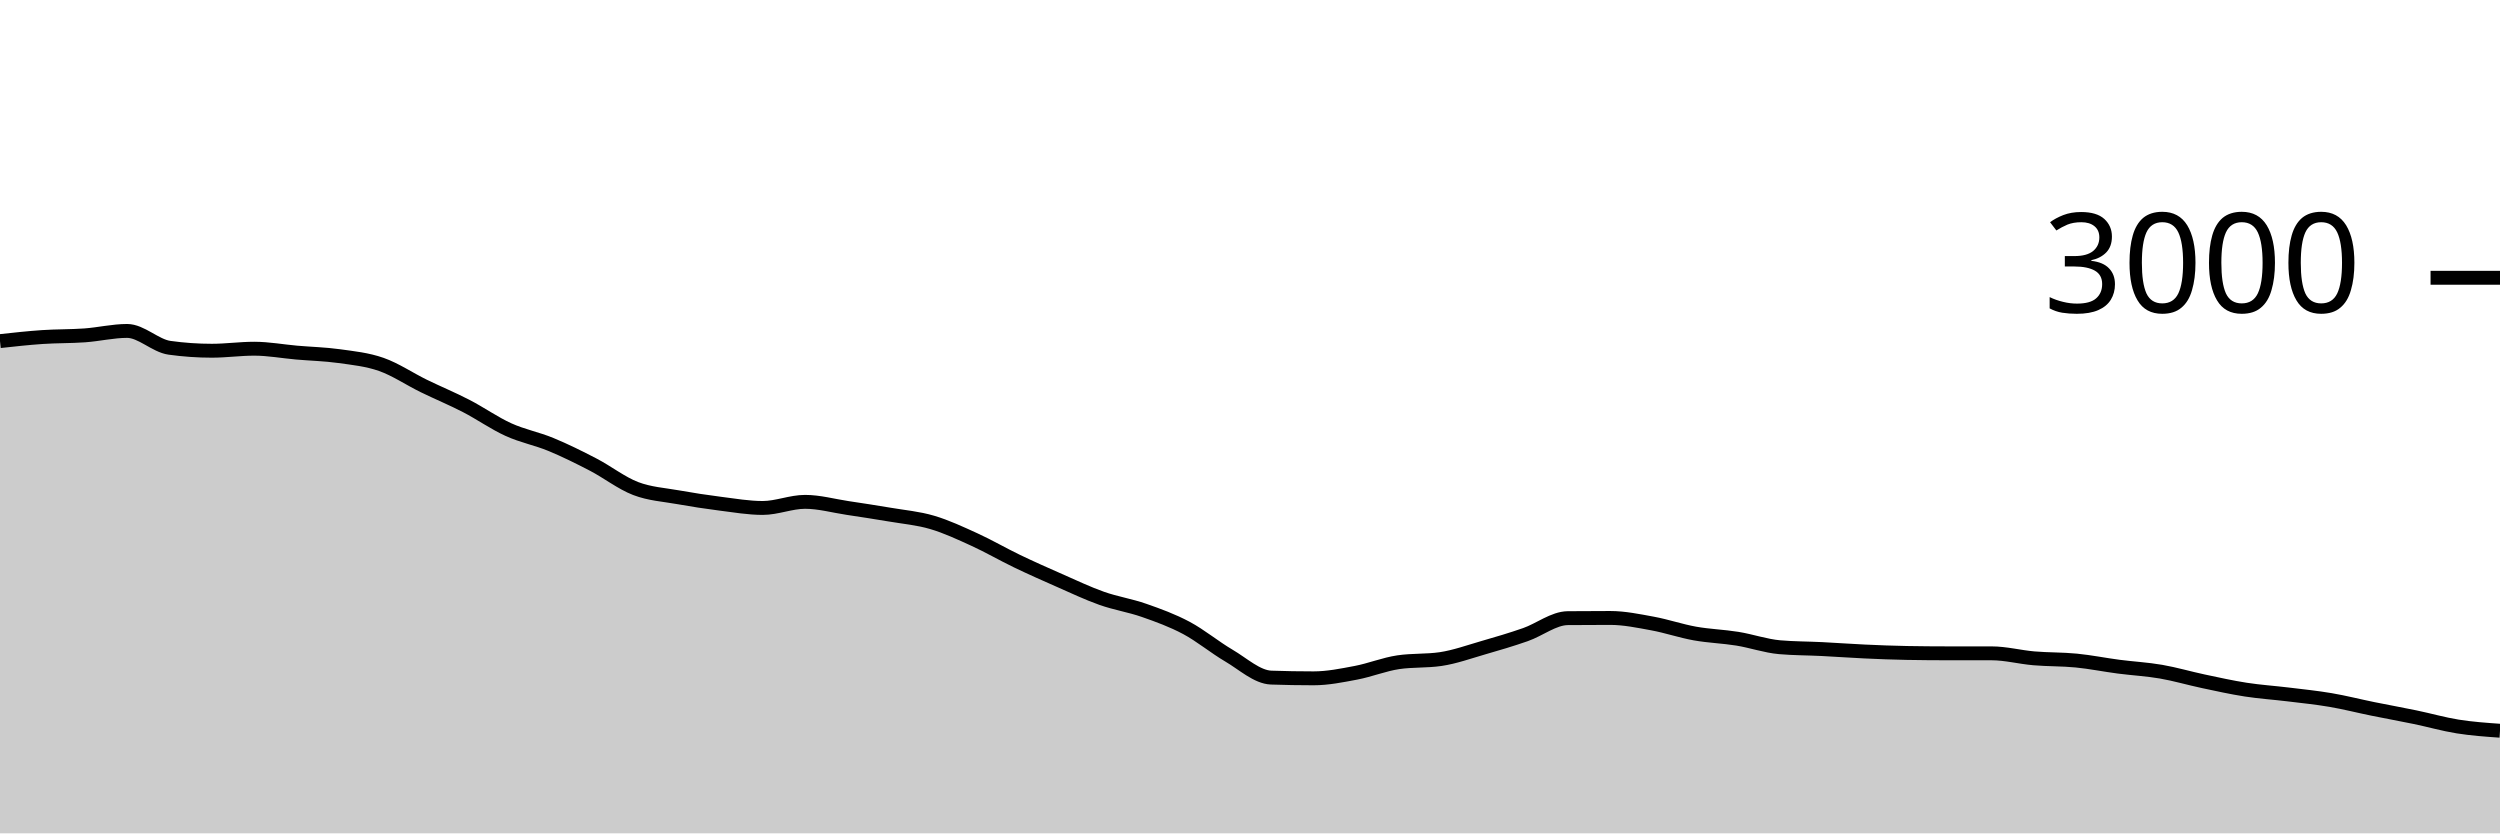
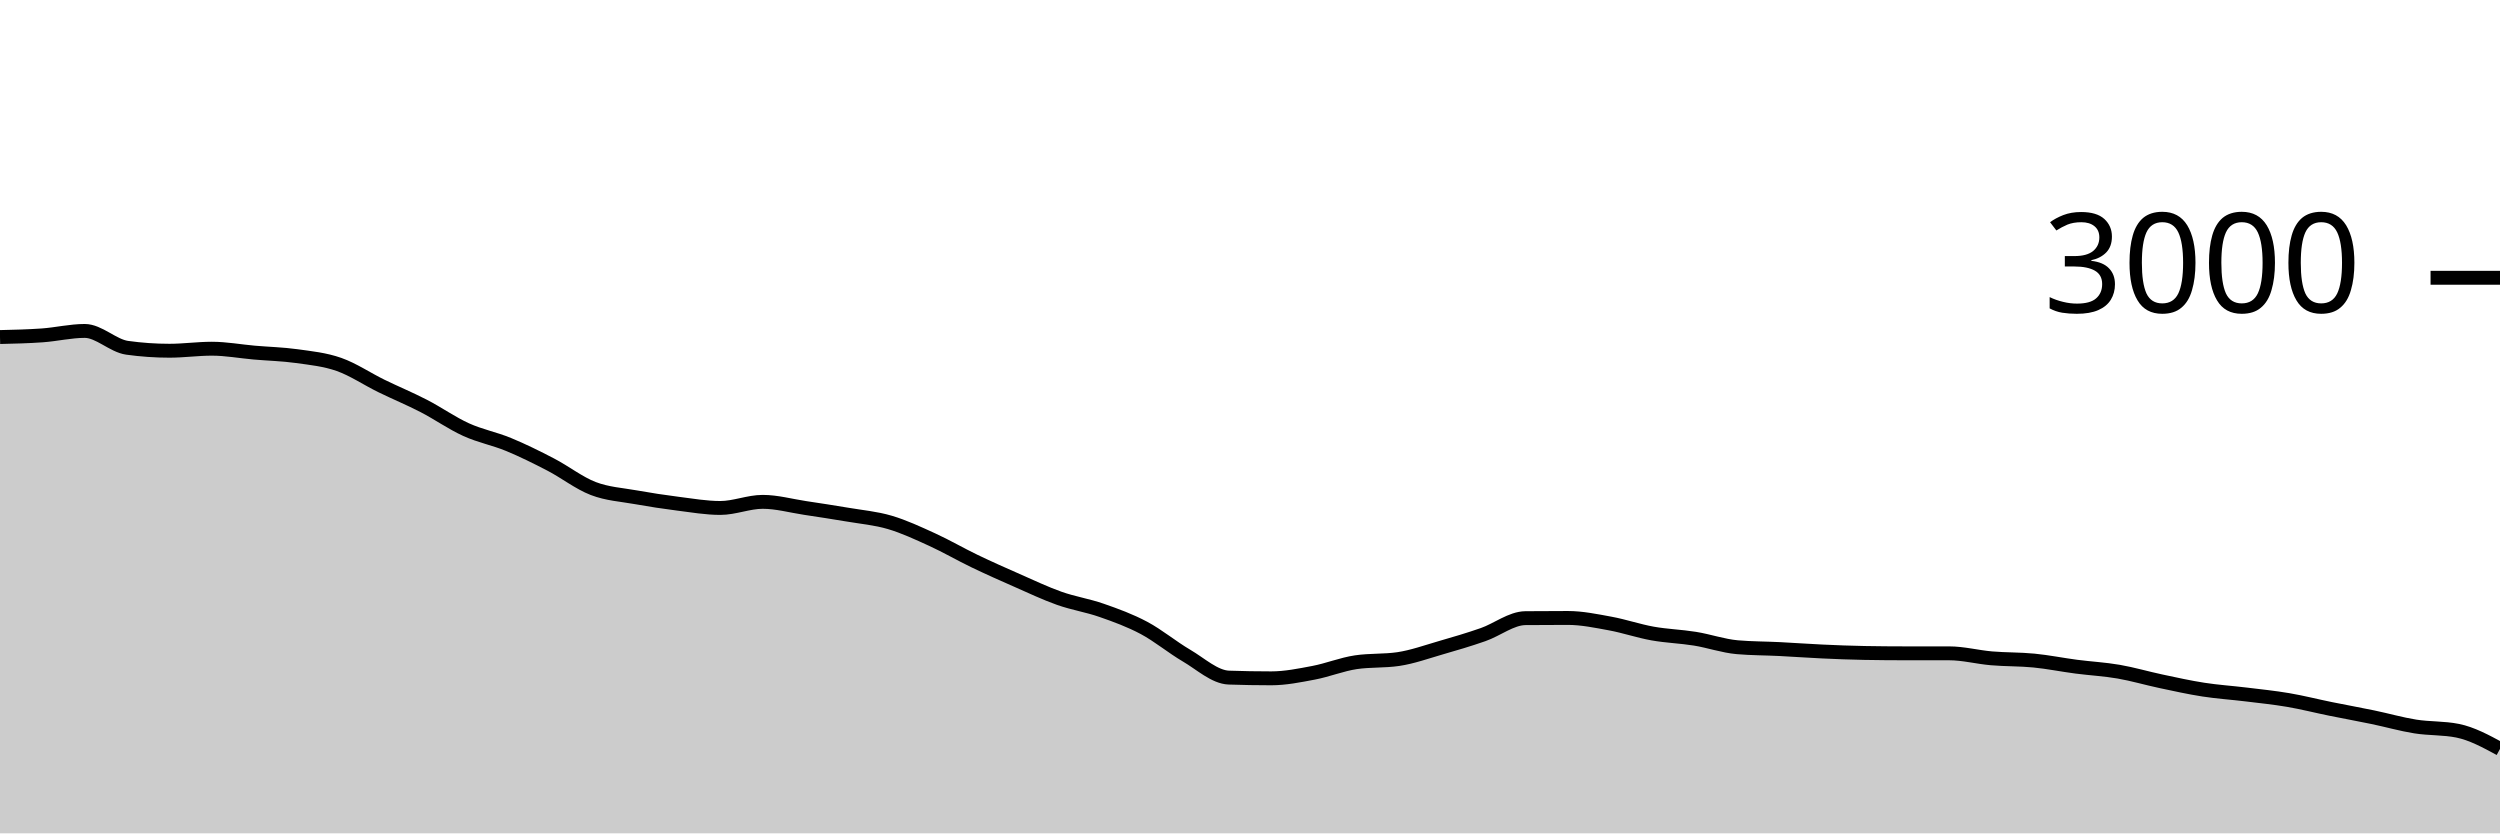
<svg xmlns="http://www.w3.org/2000/svg" viewBox="0 0 180 60">
  <g transform="translate(0,20)">
-     <path class="area" fill="rgba(0, 0, 0, 0.2)" d="M0,4.56C1.017,4.448,2.034,4.336,3.051,4.267C4.068,4.198,5.085,4.22,6.102,4.147C7.119,4.073,8.136,3.827,9.153,3.827C10.169,3.827,11.186,4.898,12.203,5.04C13.22,5.182,14.237,5.253,15.254,5.253C16.271,5.253,17.288,5.107,18.305,5.107C19.322,5.107,20.339,5.298,21.356,5.387C22.373,5.476,23.39,5.498,24.407,5.64C25.424,5.782,26.441,5.882,27.458,6.24C28.475,6.598,29.492,7.289,30.508,7.787C31.525,8.284,32.542,8.702,33.559,9.227C34.576,9.751,35.593,10.471,36.61,10.933C37.627,11.396,38.644,11.58,39.661,12C40.678,12.42,41.695,12.924,42.712,13.453C43.729,13.982,44.746,14.782,45.763,15.173C46.78,15.564,47.797,15.618,48.814,15.8C49.831,15.982,50.847,16.138,51.864,16.267C52.881,16.396,53.898,16.573,54.915,16.573C55.932,16.573,56.949,16.133,57.966,16.133C58.983,16.133,60,16.42,61.017,16.573C62.034,16.727,63.051,16.88,64.068,17.053C65.085,17.227,66.102,17.313,67.119,17.613C68.136,17.913,69.153,18.389,70.169,18.853C71.186,19.318,72.203,19.911,73.22,20.4C74.237,20.889,75.254,21.34,76.271,21.787C77.288,22.233,78.305,22.72,79.322,23.08C80.339,23.44,81.356,23.591,82.373,23.947C83.39,24.302,84.407,24.671,85.424,25.213C86.441,25.756,87.458,26.604,88.475,27.2C89.492,27.796,90.508,28.751,91.525,28.787C92.542,28.822,93.559,28.84,94.576,28.84C95.593,28.84,96.61,28.633,97.627,28.44C98.644,28.247,99.661,27.831,100.678,27.68C101.695,27.529,102.712,27.604,103.729,27.453C104.746,27.302,105.763,26.933,106.78,26.64C107.797,26.347,108.814,26.049,109.831,25.693C110.847,25.338,111.864,24.516,112.881,24.507C113.898,24.498,114.915,24.493,115.932,24.493C116.949,24.493,117.966,24.707,118.983,24.893C120,25.08,121.017,25.431,122.034,25.613C123.051,25.796,124.068,25.822,125.085,25.987C126.102,26.151,127.119,26.511,128.136,26.6C129.153,26.689,130.169,26.682,131.186,26.733C132.203,26.784,133.22,26.86,134.237,26.907C135.254,26.953,136.271,26.996,137.288,27.013C138.305,27.031,139.322,27.04,140.339,27.04C141.356,27.04,142.373,27.04,143.39,27.04C144.407,27.04,145.424,27.313,146.441,27.4C147.458,27.487,148.475,27.46,149.492,27.56C150.508,27.66,151.525,27.867,152.542,28C153.559,28.133,154.576,28.184,155.593,28.36C156.61,28.536,157.627,28.838,158.644,29.053C159.661,29.269,160.678,29.496,161.695,29.653C162.712,29.811,163.729,29.876,164.746,30C165.763,30.124,166.78,30.227,167.797,30.4C168.814,30.573,169.831,30.833,170.847,31.04C171.864,31.247,172.881,31.429,173.898,31.64C174.915,31.851,175.932,32.144,176.949,32.307C177.966,32.469,178.983,32.541,180,32.613L180,40C178.983,40,177.966,40,176.949,40C175.932,40,174.915,40,173.898,40C172.881,40,171.864,40,170.847,40C169.831,40,168.814,40,167.797,40C166.78,40,165.763,40,164.746,40C163.729,40,162.712,40,161.695,40C160.678,40,159.661,40,158.644,40C157.627,40,156.61,40,155.593,40C154.576,40,153.559,40,152.542,40C151.525,40,150.508,40,149.492,40C148.475,40,147.458,40,146.441,40C145.424,40,144.407,40,143.39,40C142.373,40,141.356,40,140.339,40C139.322,40,138.305,40,137.288,40C136.271,40,135.254,40,134.237,40C133.22,40,132.203,40,131.186,40C130.169,40,129.153,40,128.136,40C127.119,40,126.102,40,125.085,40C124.068,40,123.051,40,122.034,40C121.017,40,120,40,118.983,40C117.966,40,116.949,40,115.932,40C114.915,40,113.898,40,112.881,40C111.864,40,110.847,40,109.831,40C108.814,40,107.797,40,106.78,40C105.763,40,104.746,40,103.729,40C102.712,40,101.695,40,100.678,40C99.661,40,98.644,40,97.627,40C96.61,40,95.593,40,94.576,40C93.559,40,92.542,40,91.525,40C90.508,40,89.492,40,88.475,40C87.458,40,86.441,40,85.424,40C84.407,40,83.39,40,82.373,40C81.356,40,80.339,40,79.322,40C78.305,40,77.288,40,76.271,40C75.254,40,74.237,40,73.22,40C72.203,40,71.186,40,70.169,40C69.153,40,68.136,40,67.119,40C66.102,40,65.085,40,64.068,40C63.051,40,62.034,40,61.017,40C60,40,58.983,40,57.966,40C56.949,40,55.932,40,54.915,40C53.898,40,52.881,40,51.864,40C50.847,40,49.831,40,48.814,40C47.797,40,46.78,40,45.763,40C44.746,40,43.729,40,42.712,40C41.695,40,40.678,40,39.661,40C38.644,40,37.627,40,36.61,40C35.593,40,34.576,40,33.559,40C32.542,40,31.525,40,30.508,40C29.492,40,28.475,40,27.458,40C26.441,40,25.424,40,24.407,40C23.39,40,22.373,40,21.356,40C20.339,40,19.322,40,18.305,40C17.288,40,16.271,40,15.254,40C14.237,40,13.22,40,12.203,40C11.186,40,10.169,40,9.153,40C8.136,40,7.119,40,6.102,40C5.085,40,4.068,40,3.051,40C2.034,40,1.017,40,0,40Z" />
-     <path class="line" stroke="black" fill="none" d="M0,4.56C1.017,4.448,2.034,4.336,3.051,4.267C4.068,4.198,5.085,4.22,6.102,4.147C7.119,4.073,8.136,3.827,9.153,3.827C10.169,3.827,11.186,4.898,12.203,5.04C13.22,5.182,14.237,5.253,15.254,5.253C16.271,5.253,17.288,5.107,18.305,5.107C19.322,5.107,20.339,5.298,21.356,5.387C22.373,5.476,23.39,5.498,24.407,5.64C25.424,5.782,26.441,5.882,27.458,6.24C28.475,6.598,29.492,7.289,30.508,7.787C31.525,8.284,32.542,8.702,33.559,9.227C34.576,9.751,35.593,10.471,36.61,10.933C37.627,11.396,38.644,11.58,39.661,12C40.678,12.42,41.695,12.924,42.712,13.453C43.729,13.982,44.746,14.782,45.763,15.173C46.78,15.564,47.797,15.618,48.814,15.8C49.831,15.982,50.847,16.138,51.864,16.267C52.881,16.396,53.898,16.573,54.915,16.573C55.932,16.573,56.949,16.133,57.966,16.133C58.983,16.133,60,16.42,61.017,16.573C62.034,16.727,63.051,16.88,64.068,17.053C65.085,17.227,66.102,17.313,67.119,17.613C68.136,17.913,69.153,18.389,70.169,18.853C71.186,19.318,72.203,19.911,73.22,20.4C74.237,20.889,75.254,21.34,76.271,21.787C77.288,22.233,78.305,22.72,79.322,23.08C80.339,23.44,81.356,23.591,82.373,23.947C83.39,24.302,84.407,24.671,85.424,25.213C86.441,25.756,87.458,26.604,88.475,27.2C89.492,27.796,90.508,28.751,91.525,28.787C92.542,28.822,93.559,28.84,94.576,28.84C95.593,28.84,96.61,28.633,97.627,28.44C98.644,28.247,99.661,27.831,100.678,27.68C101.695,27.529,102.712,27.604,103.729,27.453C104.746,27.302,105.763,26.933,106.78,26.64C107.797,26.347,108.814,26.049,109.831,25.693C110.847,25.338,111.864,24.516,112.881,24.507C113.898,24.498,114.915,24.493,115.932,24.493C116.949,24.493,117.966,24.707,118.983,24.893C120,25.08,121.017,25.431,122.034,25.613C123.051,25.796,124.068,25.822,125.085,25.987C126.102,26.151,127.119,26.511,128.136,26.6C129.153,26.689,130.169,26.682,131.186,26.733C132.203,26.784,133.22,26.86,134.237,26.907C135.254,26.953,136.271,26.996,137.288,27.013C138.305,27.031,139.322,27.04,140.339,27.04C141.356,27.04,142.373,27.04,143.39,27.04C144.407,27.04,145.424,27.313,146.441,27.4C147.458,27.487,148.475,27.46,149.492,27.56C150.508,27.66,151.525,27.867,152.542,28C153.559,28.133,154.576,28.184,155.593,28.36C156.61,28.536,157.627,28.838,158.644,29.053C159.661,29.269,160.678,29.496,161.695,29.653C162.712,29.811,163.729,29.876,164.746,30C165.763,30.124,166.78,30.227,167.797,30.4C168.814,30.573,169.831,30.833,170.847,31.04C171.864,31.247,172.881,31.429,173.898,31.64C174.915,31.851,175.932,32.144,176.949,32.307C177.966,32.469,178.983,32.541,180,32.613" />
+     <path class="area" fill="rgba(0, 0, 0, 0.2)" d="M0,4.267C1.017,4.243,2.034,4.22,3.051,4.147C4.068,4.073,5.085,3.827,6.102,3.827C7.119,3.827,8.136,4.898,9.153,5.04C10.169,5.182,11.186,5.253,12.203,5.253C13.22,5.253,14.237,5.107,15.254,5.107C16.271,5.107,17.288,5.298,18.305,5.387C19.322,5.476,20.339,5.498,21.356,5.64C22.373,5.782,23.39,5.882,24.407,6.24C25.424,6.598,26.441,7.289,27.458,7.787C28.475,8.284,29.492,8.702,30.508,9.227C31.525,9.751,32.542,10.471,33.559,10.933C34.576,11.396,35.593,11.58,36.61,12C37.627,12.42,38.644,12.924,39.661,13.453C40.678,13.982,41.695,14.782,42.712,15.173C43.729,15.564,44.746,15.618,45.763,15.8C46.78,15.982,47.797,16.138,48.814,16.267C49.831,16.396,50.847,16.573,51.864,16.573C52.881,16.573,53.898,16.133,54.915,16.133C55.932,16.133,56.949,16.42,57.966,16.573C58.983,16.727,60,16.88,61.017,17.053C62.034,17.227,63.051,17.313,64.068,17.613C65.085,17.913,66.102,18.389,67.119,18.853C68.136,19.318,69.153,19.911,70.169,20.4C71.186,20.889,72.203,21.34,73.22,21.787C74.237,22.233,75.254,22.72,76.271,23.08C77.288,23.44,78.305,23.591,79.322,23.947C80.339,24.302,81.356,24.671,82.373,25.213C83.39,25.756,84.407,26.604,85.424,27.2C86.441,27.796,87.458,28.751,88.475,28.787C89.492,28.822,90.508,28.84,91.525,28.84C92.542,28.84,93.559,28.633,94.576,28.44C95.593,28.247,96.61,27.831,97.627,27.68C98.644,27.529,99.661,27.604,100.678,27.453C101.695,27.302,102.712,26.933,103.729,26.64C104.746,26.347,105.763,26.049,106.78,25.693C107.797,25.338,108.814,24.516,109.831,24.507C110.847,24.498,111.864,24.493,112.881,24.493C113.898,24.493,114.915,24.707,115.932,24.893C116.949,25.08,117.966,25.431,118.983,25.613C120,25.796,121.017,25.822,122.034,25.987C123.051,26.151,124.068,26.511,125.085,26.6C126.102,26.689,127.119,26.682,128.136,26.733C129.153,26.784,130.169,26.86,131.186,26.907C132.203,26.953,133.22,26.996,134.237,27.013C135.254,27.031,136.271,27.04,137.288,27.04C138.305,27.04,139.322,27.04,140.339,27.04C141.356,27.04,142.373,27.313,143.39,27.4C144.407,27.487,145.424,27.46,146.441,27.56C147.458,27.66,148.475,27.867,149.492,28C150.508,28.133,151.525,28.184,152.542,28.36C153.559,28.536,154.576,28.838,155.593,29.053C156.61,29.269,157.627,29.496,158.644,29.653C159.661,29.811,160.678,29.876,161.695,30C162.712,30.124,163.729,30.227,164.746,30.4C165.763,30.573,166.78,30.833,167.797,31.04C168.814,31.247,169.831,31.429,170.847,31.64C171.864,31.851,172.881,32.144,173.898,32.307C174.915,32.469,175.932,32.409,176.949,32.613C177.966,32.818,178.983,33.369,180,33.92L180,40C178.983,40,177.966,40,176.949,40C175.932,40,174.915,40,173.898,40C172.881,40,171.864,40,170.847,40C169.831,40,168.814,40,167.797,40C166.78,40,165.763,40,164.746,40C163.729,40,162.712,40,161.695,40C160.678,40,159.661,40,158.644,40C157.627,40,156.61,40,155.593,40C154.576,40,153.559,40,152.542,40C151.525,40,150.508,40,149.492,40C148.475,40,147.458,40,146.441,40C145.424,40,144.407,40,143.39,40C142.373,40,141.356,40,140.339,40C139.322,40,138.305,40,137.288,40C136.271,40,135.254,40,134.237,40C133.22,40,132.203,40,131.186,40C130.169,40,129.153,40,128.136,40C127.119,40,126.102,40,125.085,40C124.068,40,123.051,40,122.034,40C121.017,40,120,40,118.983,40C117.966,40,116.949,40,115.932,40C114.915,40,113.898,40,112.881,40C111.864,40,110.847,40,109.831,40C108.814,40,107.797,40,106.78,40C105.763,40,104.746,40,103.729,40C102.712,40,101.695,40,100.678,40C99.661,40,98.644,40,97.627,40C96.61,40,95.593,40,94.576,40C93.559,40,92.542,40,91.525,40C90.508,40,89.492,40,88.475,40C87.458,40,86.441,40,85.424,40C84.407,40,83.39,40,82.373,40C81.356,40,80.339,40,79.322,40C78.305,40,77.288,40,76.271,40C75.254,40,74.237,40,73.22,40C72.203,40,71.186,40,70.169,40C69.153,40,68.136,40,67.119,40C66.102,40,65.085,40,64.068,40C63.051,40,62.034,40,61.017,40C60,40,58.983,40,57.966,40C56.949,40,55.932,40,54.915,40C53.898,40,52.881,40,51.864,40C50.847,40,49.831,40,48.814,40C47.797,40,46.78,40,45.763,40C44.746,40,43.729,40,42.712,40C41.695,40,40.678,40,39.661,40C38.644,40,37.627,40,36.61,40C35.593,40,34.576,40,33.559,40C32.542,40,31.525,40,30.508,40C29.492,40,28.475,40,27.458,40C26.441,40,25.424,40,24.407,40C23.39,40,22.373,40,21.356,40C20.339,40,19.322,40,18.305,40C17.288,40,16.271,40,15.254,40C14.237,40,13.22,40,12.203,40C11.186,40,10.169,40,9.153,40C8.136,40,7.119,40,6.102,40C5.085,40,4.068,40,3.051,40C2.034,40,1.017,40,0,40Z" />
+     <path class="line" stroke="black" fill="none" d="M0,4.267C1.017,4.243,2.034,4.22,3.051,4.147C4.068,4.073,5.085,3.827,6.102,3.827C7.119,3.827,8.136,4.898,9.153,5.04C10.169,5.182,11.186,5.253,12.203,5.253C13.22,5.253,14.237,5.107,15.254,5.107C16.271,5.107,17.288,5.298,18.305,5.387C19.322,5.476,20.339,5.498,21.356,5.64C22.373,5.782,23.39,5.882,24.407,6.24C25.424,6.598,26.441,7.289,27.458,7.787C28.475,8.284,29.492,8.702,30.508,9.227C31.525,9.751,32.542,10.471,33.559,10.933C34.576,11.396,35.593,11.58,36.61,12C37.627,12.42,38.644,12.924,39.661,13.453C40.678,13.982,41.695,14.782,42.712,15.173C43.729,15.564,44.746,15.618,45.763,15.8C46.78,15.982,47.797,16.138,48.814,16.267C49.831,16.396,50.847,16.573,51.864,16.573C52.881,16.573,53.898,16.133,54.915,16.133C55.932,16.133,56.949,16.42,57.966,16.573C58.983,16.727,60,16.88,61.017,17.053C62.034,17.227,63.051,17.313,64.068,17.613C65.085,17.913,66.102,18.389,67.119,18.853C68.136,19.318,69.153,19.911,70.169,20.4C71.186,20.889,72.203,21.34,73.22,21.787C74.237,22.233,75.254,22.72,76.271,23.08C77.288,23.44,78.305,23.591,79.322,23.947C80.339,24.302,81.356,24.671,82.373,25.213C83.39,25.756,84.407,26.604,85.424,27.2C86.441,27.796,87.458,28.751,88.475,28.787C89.492,28.822,90.508,28.84,91.525,28.84C92.542,28.84,93.559,28.633,94.576,28.44C95.593,28.247,96.61,27.831,97.627,27.68C98.644,27.529,99.661,27.604,100.678,27.453C101.695,27.302,102.712,26.933,103.729,26.64C104.746,26.347,105.763,26.049,106.78,25.693C107.797,25.338,108.814,24.516,109.831,24.507C110.847,24.498,111.864,24.493,112.881,24.493C113.898,24.493,114.915,24.707,115.932,24.893C116.949,25.08,117.966,25.431,118.983,25.613C120,25.796,121.017,25.822,122.034,25.987C123.051,26.151,124.068,26.511,125.085,26.6C126.102,26.689,127.119,26.682,128.136,26.733C129.153,26.784,130.169,26.86,131.186,26.907C132.203,26.953,133.22,26.996,134.237,27.013C135.254,27.031,136.271,27.04,137.288,27.04C138.305,27.04,139.322,27.04,140.339,27.04C141.356,27.04,142.373,27.313,143.39,27.4C144.407,27.487,145.424,27.46,146.441,27.56C147.458,27.66,148.475,27.867,149.492,28C150.508,28.133,151.525,28.184,152.542,28.36C153.559,28.536,154.576,28.838,155.593,29.053C156.61,29.269,157.627,29.496,158.644,29.653C159.661,29.811,160.678,29.876,161.695,30C162.712,30.124,163.729,30.227,164.746,30.4C165.763,30.573,166.78,30.833,167.797,31.04C168.814,31.247,169.831,31.429,170.847,31.64C171.864,31.851,172.881,32.144,173.898,32.307C174.915,32.469,175.932,32.409,176.949,32.613C177.966,32.818,178.983,33.369,180,33.92" />
    <path class="axis-ceiling" stroke-width="1" stroke="black" fill="none" d="M175,0L180,0" />
    <text class="axis-ceiling-label" font-family="sans-serif" text-anchor="end" font-size="10px" x="170" y="2.5">3000</text>
  </g>
</svg>
